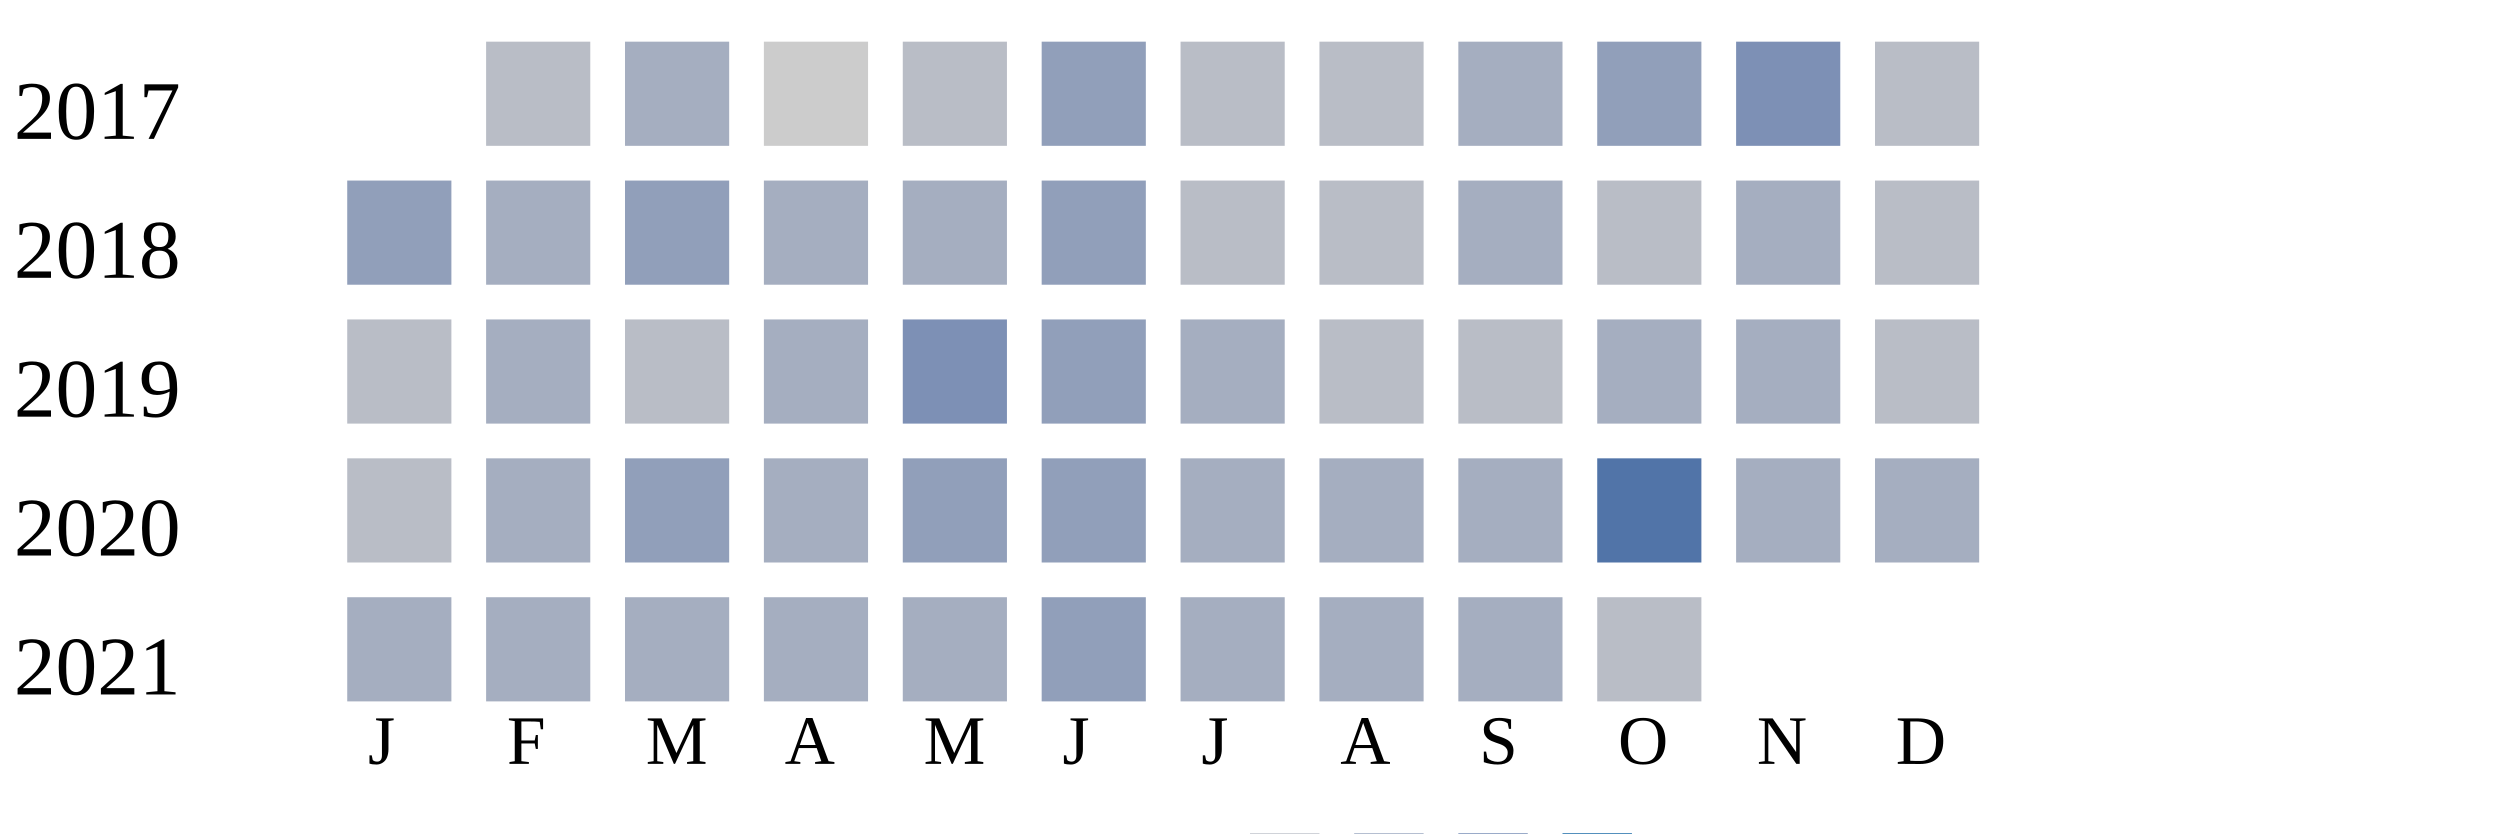
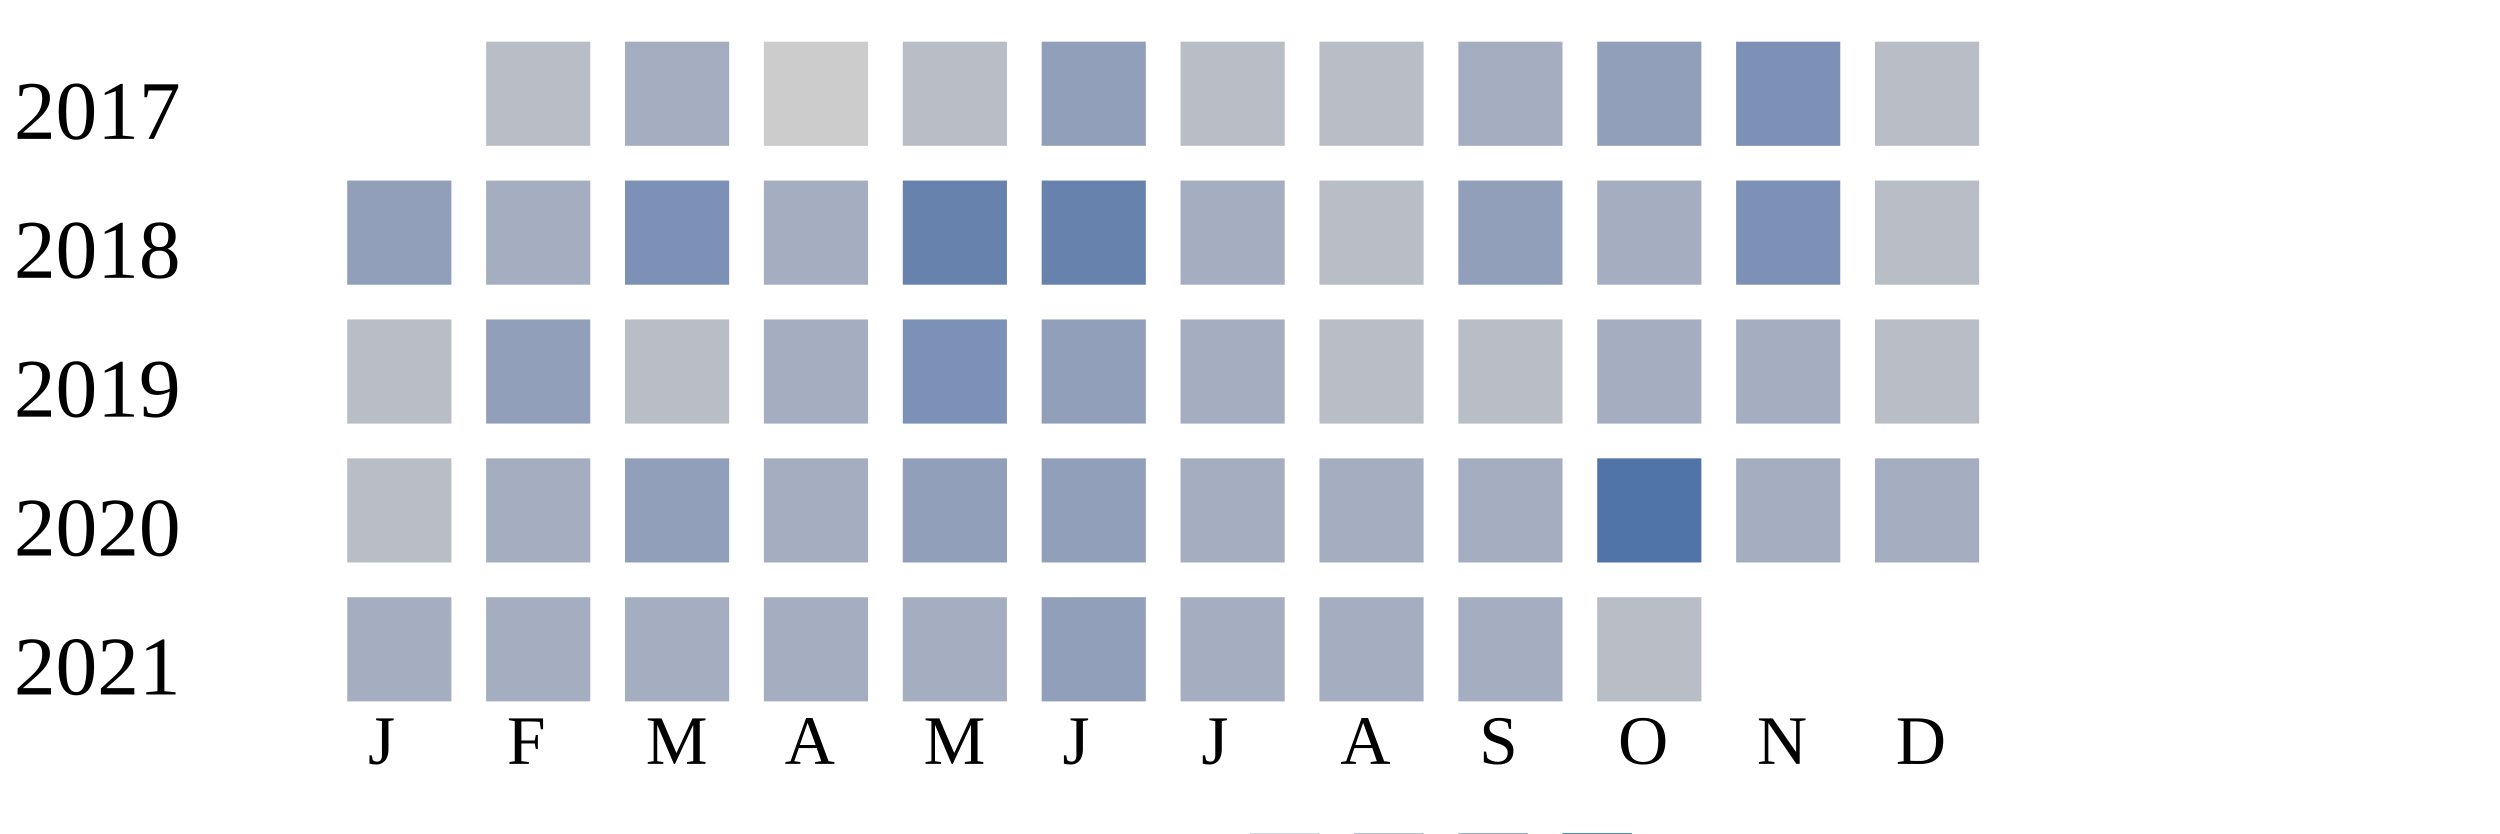
<svg xmlns="http://www.w3.org/2000/svg" width="360" height="120">
  <g transform="translate(0 0)">
    <text x="2" y="20">2017</text>
    <rect x="70" y="6" width="15" height="15" fill="#b9bdc6" />
    <rect x="90" y="6" width="15" height="15" fill="#a5aec0" />
    <rect x="110" y="6" width="15" height="15" fill="#cccccc" />
    <rect x="130" y="6" width="15" height="15" fill="#b9bdc6" />
    <rect x="150" y="6" width="15" height="15" fill="#919fba" />
    <rect x="170" y="6" width="15" height="15" fill="#b9bdc6" />
    <rect x="190" y="6" width="15" height="15" fill="#b9bdc6" />
    <rect x="210" y="6" width="15" height="15" fill="#a5aec0" />
    <rect x="230" y="6" width="15" height="15" fill="#919fba" />
    <rect x="250" y="6" width="15" height="15" fill="#7d90b5" />
    <rect x="270" y="6" width="15" height="15" fill="#b9bdc6" />
  </g>
  <g transform="translate(0 20)">
    <text x="2" y="20">2018</text>
    <rect x="50" y="6" width="15" height="15" fill="#919fba" />
    <rect x="70" y="6" width="15" height="15" fill="#a5aec0" />
-     <rect x="90" y="6" width="15" height="15" fill="#919fba" />
+     <rect x="90" y="6" width="15" height="15" fill="#7d90b5" />
    <rect x="110" y="6" width="15" height="15" fill="#a5aec0" />
-     <rect x="130" y="6" width="15" height="15" fill="#a5aec0" />
-     <rect x="150" y="6" width="15" height="15" fill="#919fba" />
-     <rect x="170" y="6" width="15" height="15" fill="#b9bdc6" />
+     <rect x="130" y="6" width="15" height="15" fill="#6882ae" />
+     <rect x="150" y="6" width="15" height="15" fill="#6882ae" />
+     <rect x="170" y="6" width="15" height="15" fill="#a5aec0" />
    <rect x="190" y="6" width="15" height="15" fill="#b9bdc6" />
-     <rect x="210" y="6" width="15" height="15" fill="#a5aec0" />
-     <rect x="230" y="6" width="15" height="15" fill="#b9bdc6" />
-     <rect x="250" y="6" width="15" height="15" fill="#a5aec0" />
+     <rect x="210" y="6" width="15" height="15" fill="#919fba" />
+     <rect x="230" y="6" width="15" height="15" fill="#a5aec0" />
+     <rect x="250" y="6" width="15" height="15" fill="#7d90b5" />
    <rect x="270" y="6" width="15" height="15" fill="#b9bdc6" />
  </g>
  <g transform="translate(0 40)">
    <text x="2" y="20">2019</text>
    <rect x="50" y="6" width="15" height="15" fill="#b9bdc6" />
-     <rect x="70" y="6" width="15" height="15" fill="#a5aec0" />
+     <rect x="70" y="6" width="15" height="15" fill="#919fba" />
    <rect x="90" y="6" width="15" height="15" fill="#b9bdc6" />
    <rect x="110" y="6" width="15" height="15" fill="#a5aec0" />
    <rect x="130" y="6" width="15" height="15" fill="#7d90b5" />
    <rect x="150" y="6" width="15" height="15" fill="#919fba" />
    <rect x="170" y="6" width="15" height="15" fill="#a5aec0" />
    <rect x="190" y="6" width="15" height="15" fill="#b9bdc6" />
    <rect x="210" y="6" width="15" height="15" fill="#b9bdc6" />
    <rect x="230" y="6" width="15" height="15" fill="#a5aec0" />
    <rect x="250" y="6" width="15" height="15" fill="#a5aec0" />
    <rect x="270" y="6" width="15" height="15" fill="#b9bdc6" />
  </g>
  <g transform="translate(0 60)">
    <text x="2" y="20">2020</text>
    <rect x="50" y="6" width="15" height="15" fill="#b9bdc6" />
    <rect x="70" y="6" width="15" height="15" fill="#a5aec0" />
    <rect x="90" y="6" width="15" height="15" fill="#919fba" />
    <rect x="110" y="6" width="15" height="15" fill="#a5aec0" />
    <rect x="130" y="6" width="15" height="15" fill="#919fba" />
    <rect x="150" y="6" width="15" height="15" fill="#919fba" />
    <rect x="170" y="6" width="15" height="15" fill="#a5aec0" />
    <rect x="190" y="6" width="15" height="15" fill="#a5aec0" />
    <rect x="210" y="6" width="15" height="15" fill="#a5aec0" />
    <rect x="230" y="6" width="15" height="15" fill="#5174a8" />
    <rect x="250" y="6" width="15" height="15" fill="#a5aec0" />
    <rect x="270" y="6" width="15" height="15" fill="#a5aec0" />
  </g>
  <g transform="translate(0 80)">
    <text x="2" y="20">2021</text>
    <rect x="50" y="6" width="15" height="15" fill="#a5aec0" />
    <rect x="70" y="6" width="15" height="15" fill="#a5aec0" />
    <rect x="90" y="6" width="15" height="15" fill="#a5aec0" />
    <rect x="110" y="6" width="15" height="15" fill="#a5aec0" />
    <rect x="130" y="6" width="15" height="15" fill="#a5aec0" />
    <rect x="150" y="6" width="15" height="15" fill="#919fba" />
    <rect x="170" y="6" width="15" height="15" fill="#a5aec0" />
    <rect x="190" y="6" width="15" height="15" fill="#a5aec0" />
    <rect x="210" y="6" width="15" height="15" fill="#a5aec0" />
    <rect x="230" y="6" width="15" height="15" fill="#b9bdc6" />
  </g>
  <text style="font-size: 10px; text-align: center" x="53" y="110">J</text>
  <text style="font-size: 10px; text-align: center" x="73" y="110">F</text>
  <text style="font-size: 10px; text-align: center" x="93" y="110">M</text>
  <text style="font-size: 10px; text-align: center" x="113" y="110">A</text>
  <text style="font-size: 10px; text-align: center" x="133" y="110">M</text>
  <text style="font-size: 10px; text-align: center" x="153" y="110">J</text>
  <text style="font-size: 10px; text-align: center" x="173" y="110">J</text>
  <text style="font-size: 10px; text-align: center" x="193" y="110">A</text>
  <text style="font-size: 10px; text-align: center" x="213" y="110">S</text>
  <text style="font-size: 10px; text-align: center" x="233" y="110">O</text>
  <text style="font-size: 10px; text-align: center" x="253" y="110">N</text>
  <text style="font-size: 10px; text-align: center" x="273" y="110">D</text>
  <text style="font-size: 10px;" x="155" y="129">Less</text>
  <rect fill="#b9bdc6" width="10" height="10" x="180" y="120" />
  <rect fill="#919fba" width="10" height="10" x="195" y="120" />
  <rect fill="#6882ae" width="10" height="10" x="210" y="120" />
  <rect fill="#005a9c" width="10" height="10" x="225" y="120" />
  <text x="240" y="129" style="font-size: 10px;">More</text>
</svg>
